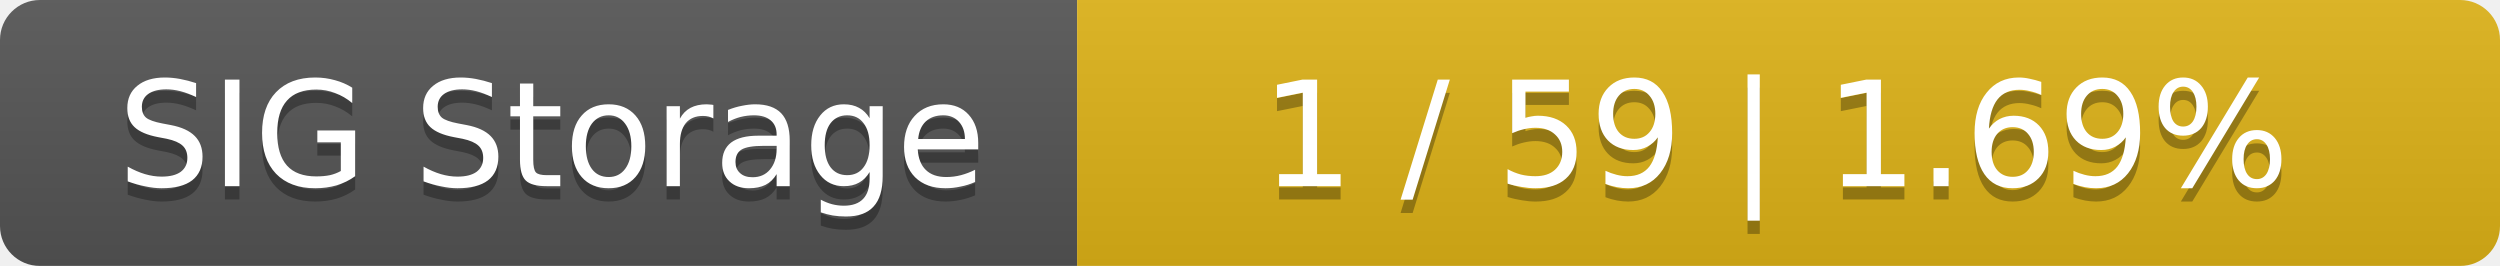
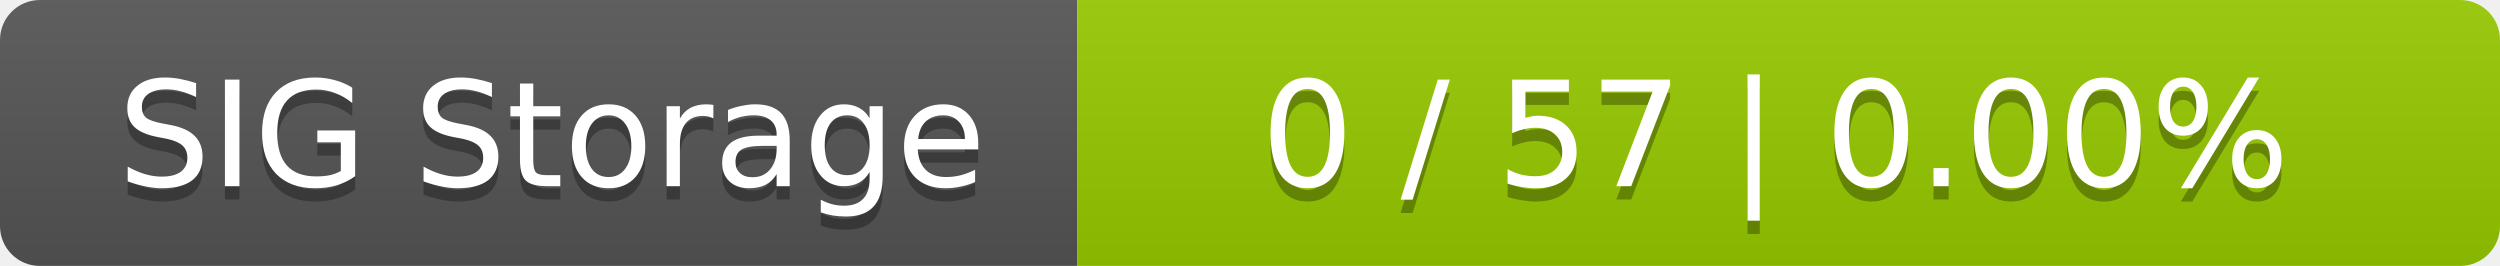
<svg xmlns="http://www.w3.org/2000/svg" width="188" height="20">
  <linearGradient id="smooth" x2="0" y2="100%">
    <stop offset="0" stop-color="#bbb" stop-opacity=".1" />
    <stop offset="1" stop-opacity=".1" />
  </linearGradient>
  <mask id="round">
    <rect width="188" height="20" rx="3" fill="#fff" />
  </mask>
  <g mask="url(#round)">
    <rect width="81" height="20" fill="#555" />
-     <rect x="81" width="107" height="20" fill="#dfb317" />
+     <rect x="81" width="107" height="20" fill="#97ca00" />
    <rect width="188" height="20" fill="url(#smooth)" />
  </g>
  <g fill="#fff" text-anchor="middle" font-family="DejaVu Sans,Verdana,Geneva,sans-serif" font-size="11">
    <text x="41.5" y="15" fill="#010101" fill-opacity=".3">SIG Storage</text>
    <text x="41.5" y="14">SIG Storage</text>
-     <text x="133.5" y="15" fill="#010101" fill-opacity=".3">1 / 59    |    1.69%</text>
-     <text x="133.5" y="14">1 / 59    |    1.69%</text>
+     <text x="133.5" y="15" fill="#010101" fill-opacity=".3">0 / 57    |    0.00%</text>
+     <text x="133.5" y="14">0 / 57    |    0.00%</text>
  </g>
</svg>
